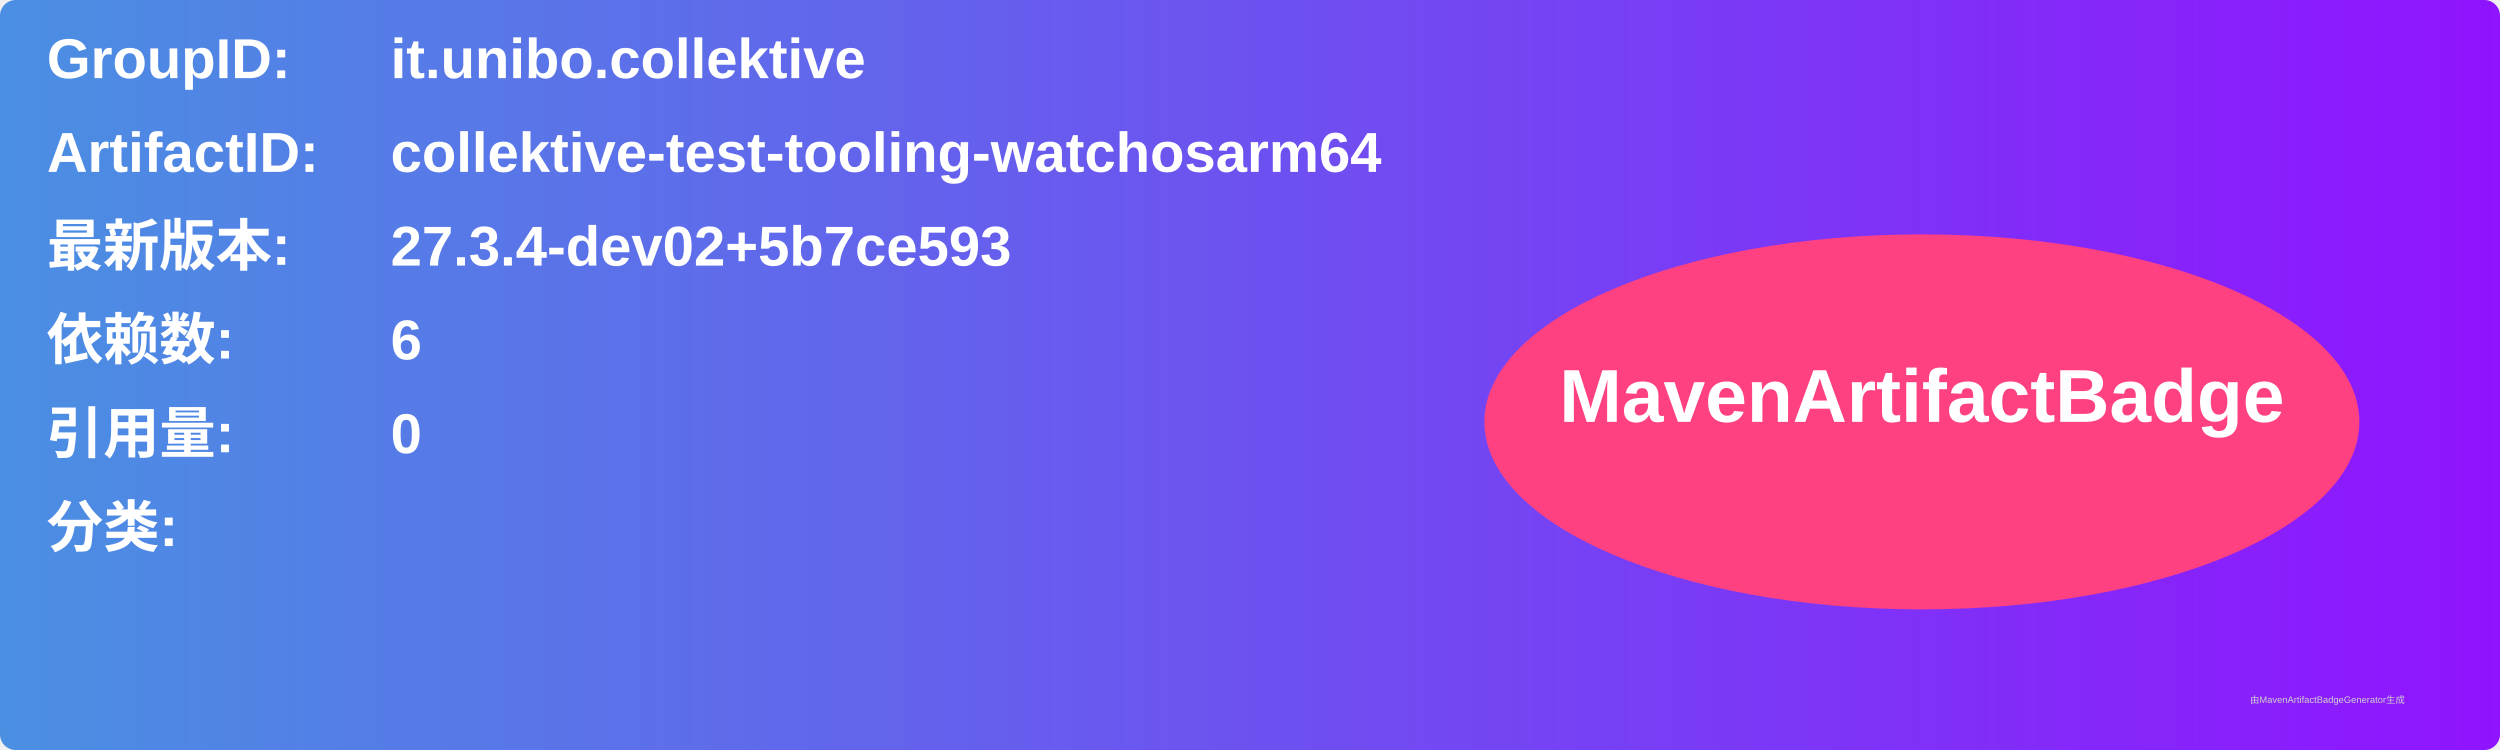
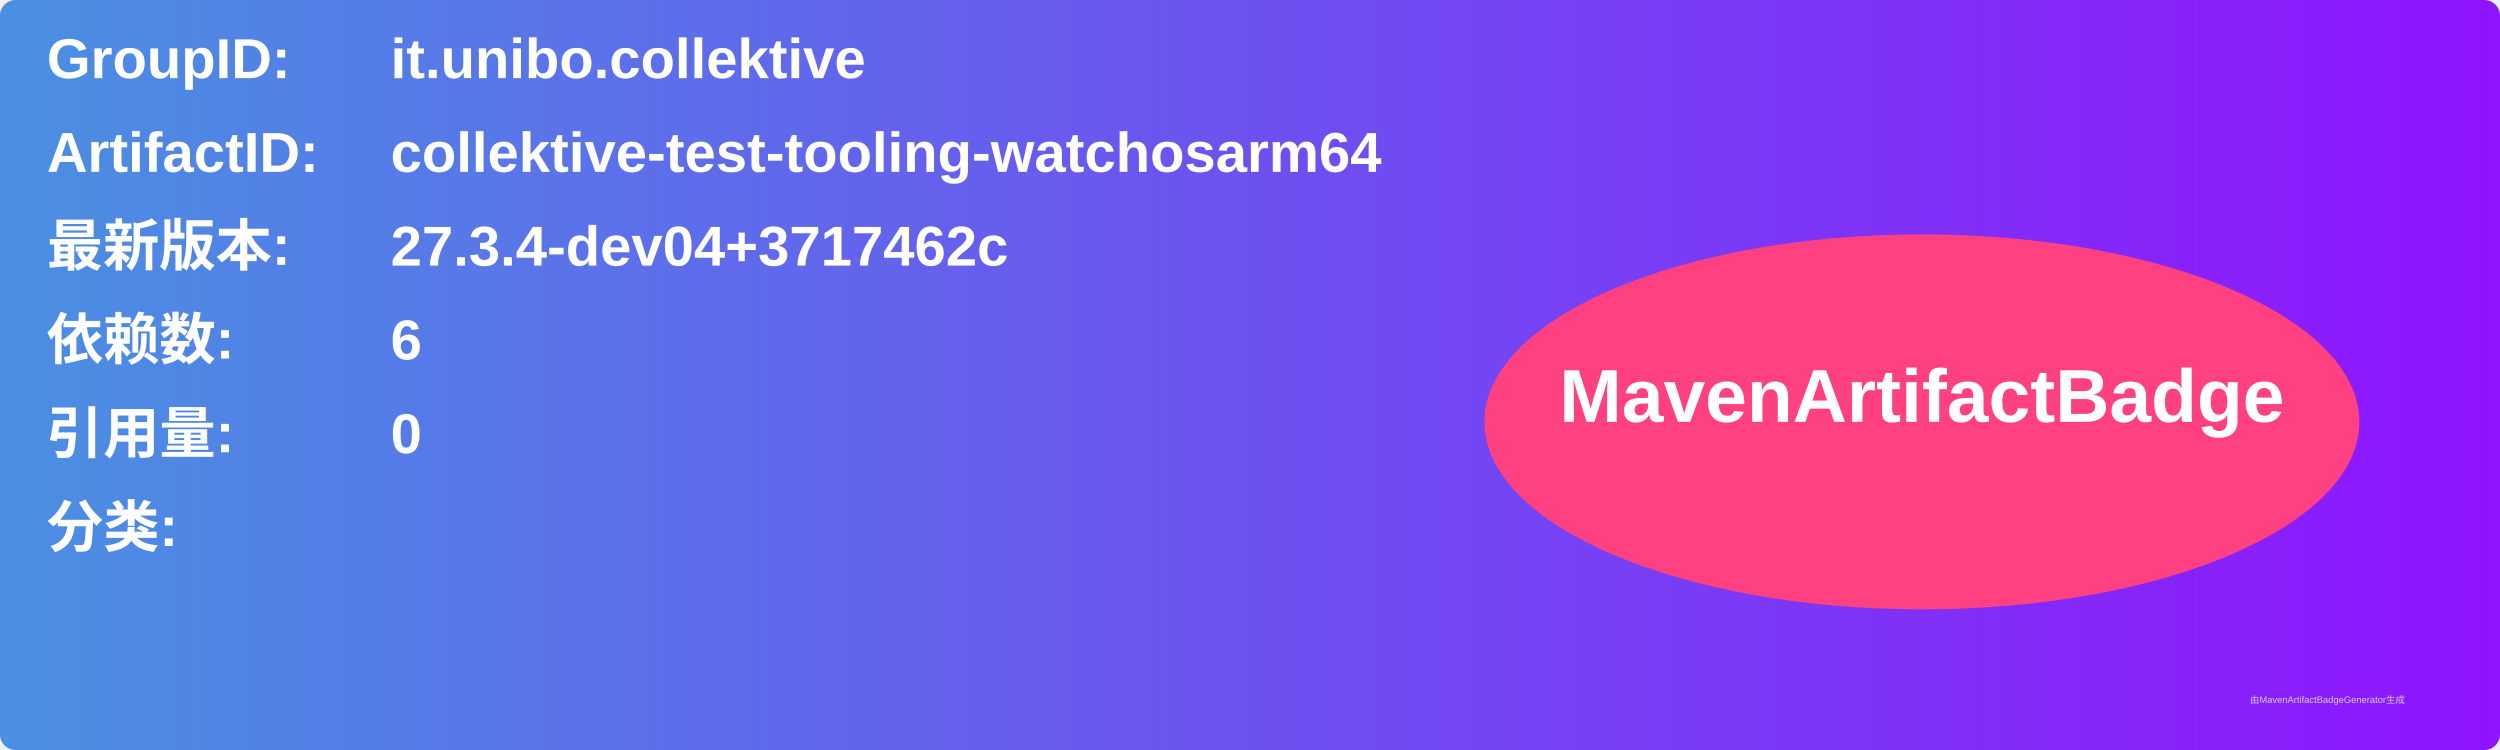
<svg xmlns="http://www.w3.org/2000/svg" width="800" height="240" viewBox="0 0 800 240">
  <linearGradient id="grad" x1="0%" y1="0%" x2="100%" y2="0%">
    <stop offset="0%" stop-color="#4a90e2" />
    <stop offset="100%" stop-color="#9013fe" />
  </linearGradient>
  <rect width="100%" height="100%" rx="5" ry="5" fill="url(#grad)" />
  <g transform="translate(15, 15)">
    <text x="0" y="10" font-family="Arial" font-size="18" fill="white" font-weight="bold" width="260">GroupID:</text>
    <text x="110" y="10" font-family="Arial" font-size="18" fill="white" font-weight="bold" width="460">it.unibo.collektive</text>
    <text x="0" y="40" font-family="Arial" font-size="18" fill="white" font-weight="bold" width="260">ArtifactID:</text>
    <text x="110" y="40" font-family="Arial" font-size="18" fill="white" font-weight="bold" width="460">collektive-test-tooling-watchosarm64</text>
    <text x="0" y="70" font-family="Arial" font-size="18" fill="white" font-weight="bold">最新版本:</text>
    <text x="110" y="70" font-family="Arial" font-size="18" fill="white" font-weight="bold">
-       <tspan font-weight="bold">27.3.4-dev02+5b7ce593</tspan>
+       <tspan font-weight="bold">27.3.4-dev04+3717462c</tspan>
    </text>
    <text x="0" y="100" font-family="Arial" font-size="18" fill="white" font-weight="bold">依赖数: </text>
    <text x="110" y="100" font-family="Arial" font-size="18" fill="white">
      <tspan font-weight="bold">6</tspan>
    </text>
    <text x="0" y="130" font-family="Arial" font-size="18" fill="white" font-weight="bold">引用量: </text>
    <text x="110" y="130" font-family="Arial" font-size="18" fill="white">
      <tspan font-weight="bold">0</tspan>
    </text>
    <text x="0" y="160" font-family="Arial" font-size="18" fill="white" font-weight="bold">分类:</text>
    <text x="10" y="190" font-family="Arial" font-size="10" fill="white">
      <tspan font-weight="bold" />
    </text>
    <ellipse cx="600" cy="120" rx="140" ry="60" fill="#ff4081" />
    <text x="600" y="120" text-anchor="middle" font-family="Arial" font-size="24" fill="white" font-weight="bold">MavenArtifactBadge</text>
  </g>
  <text x="720" y="225" font-family="Arial" font-size="3" fill="#d0d0d0">由MavenArtifactBadgeGenerator生成</text>
</svg>
